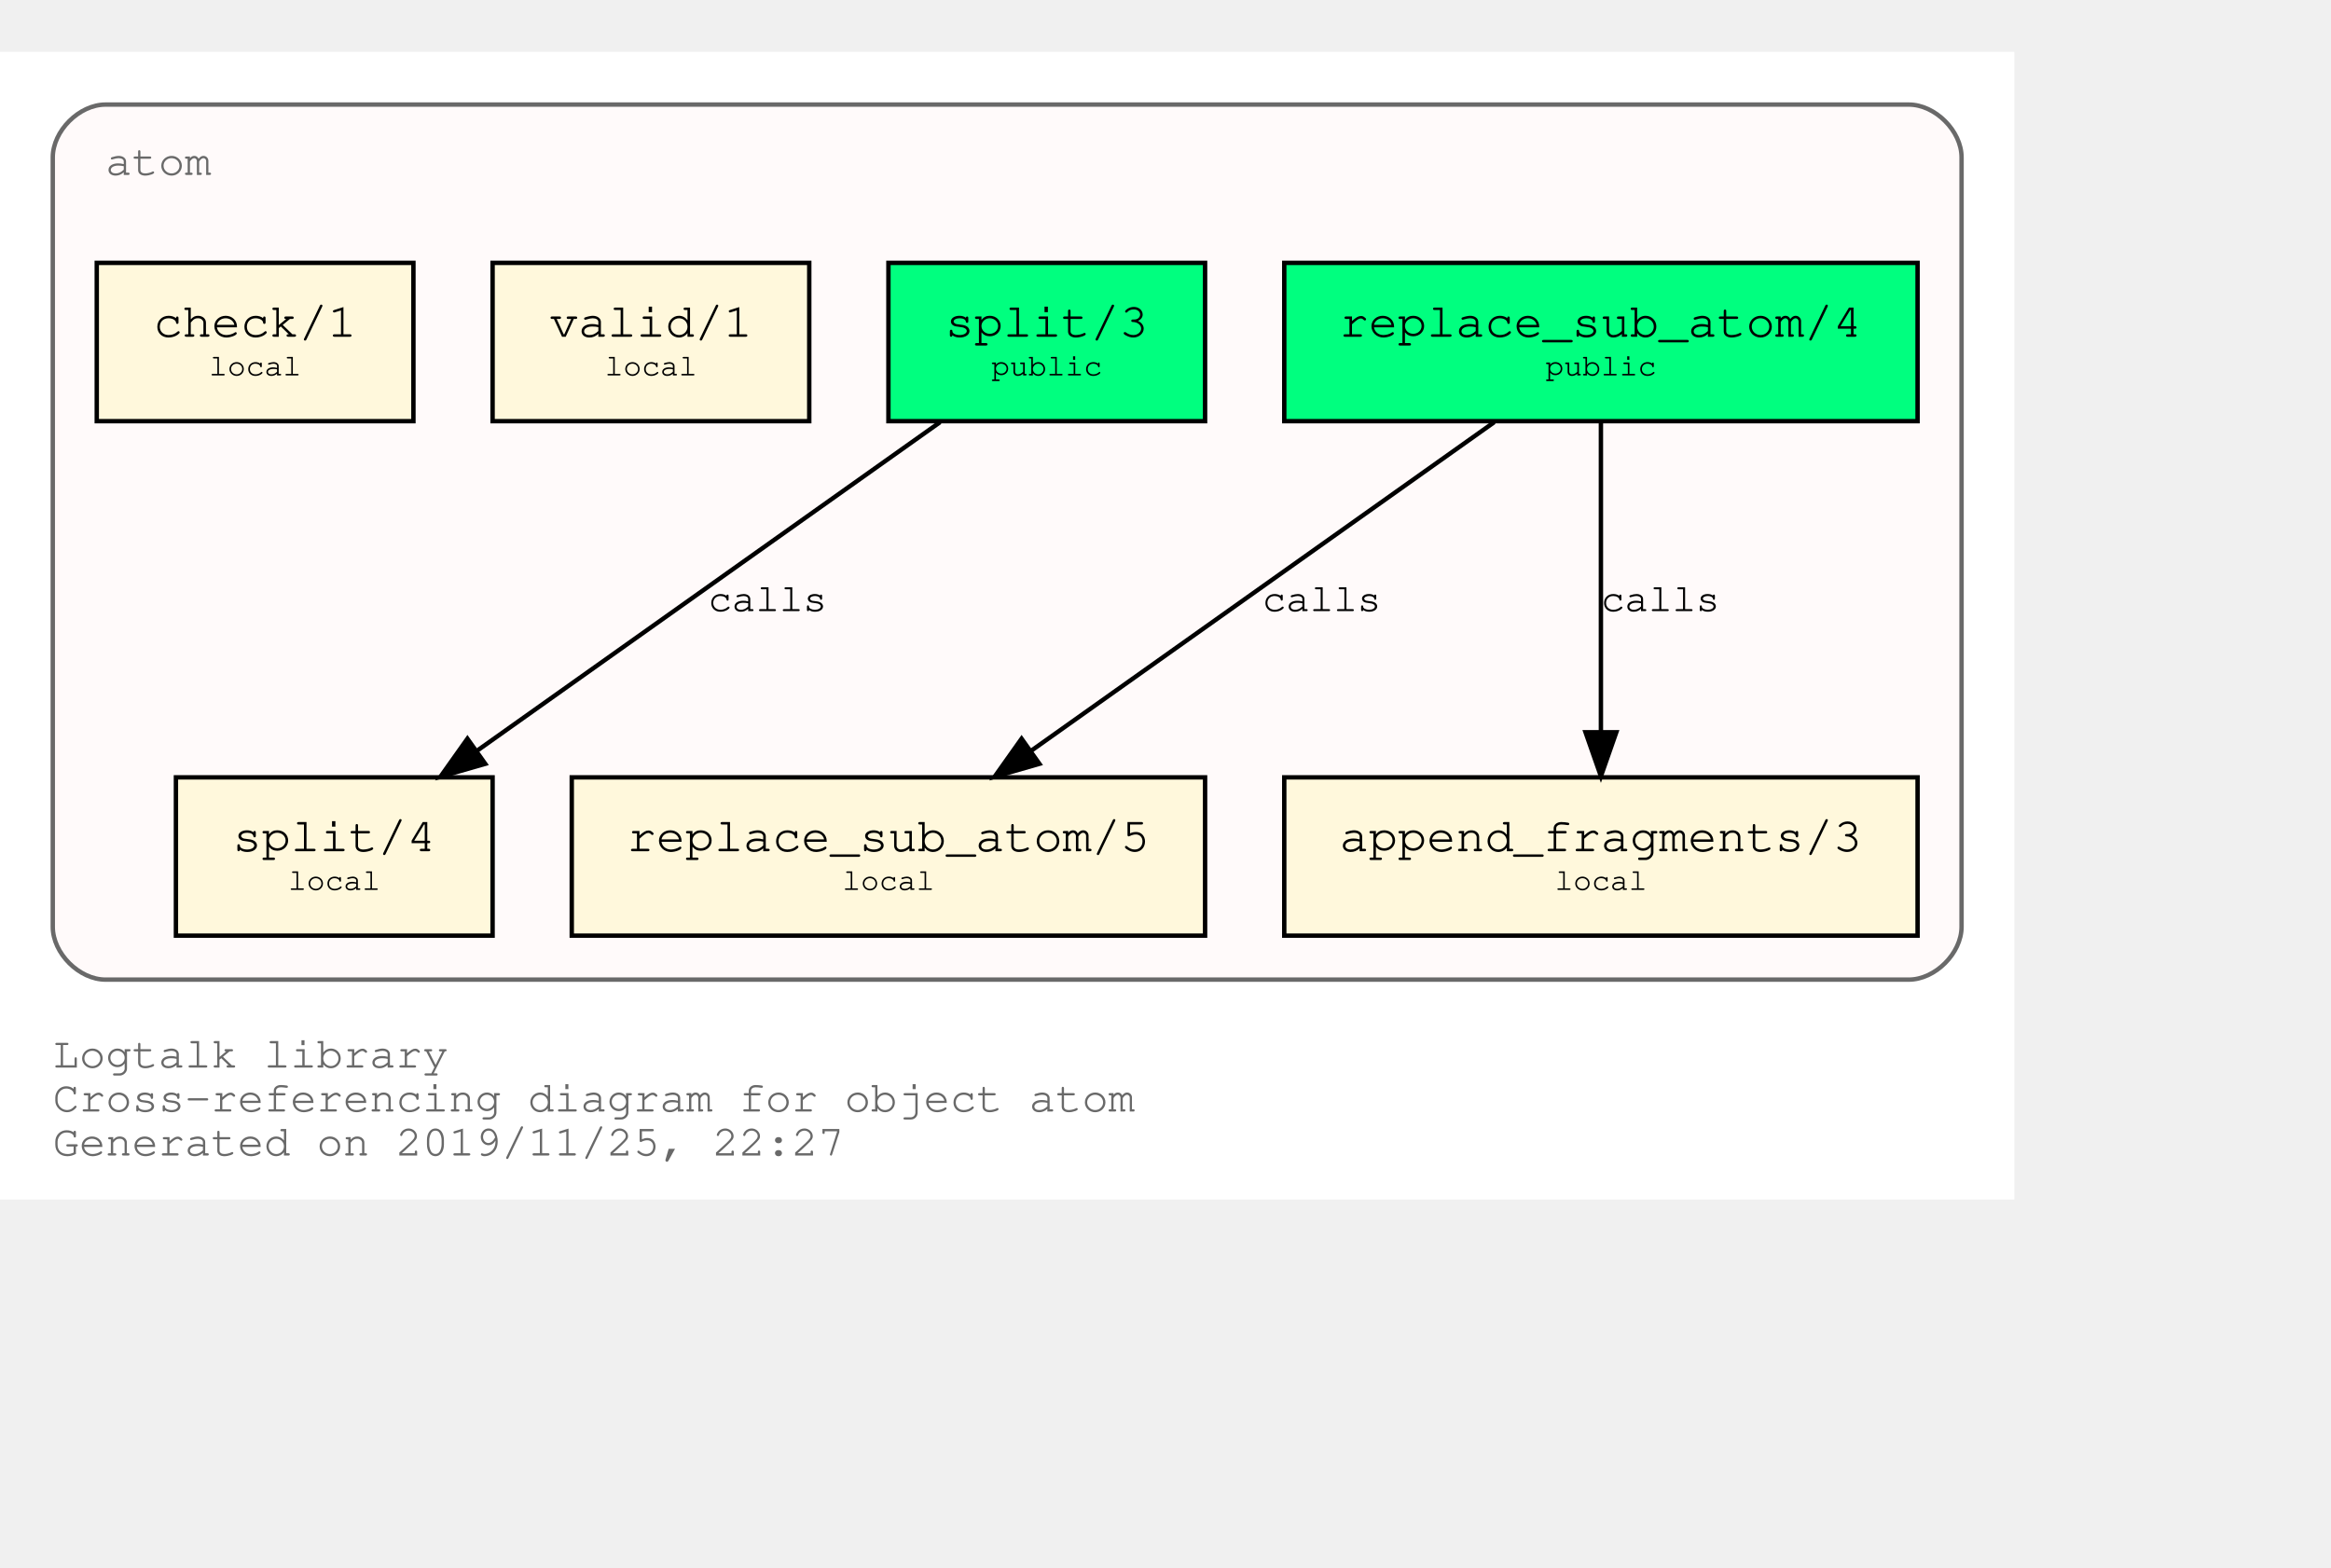
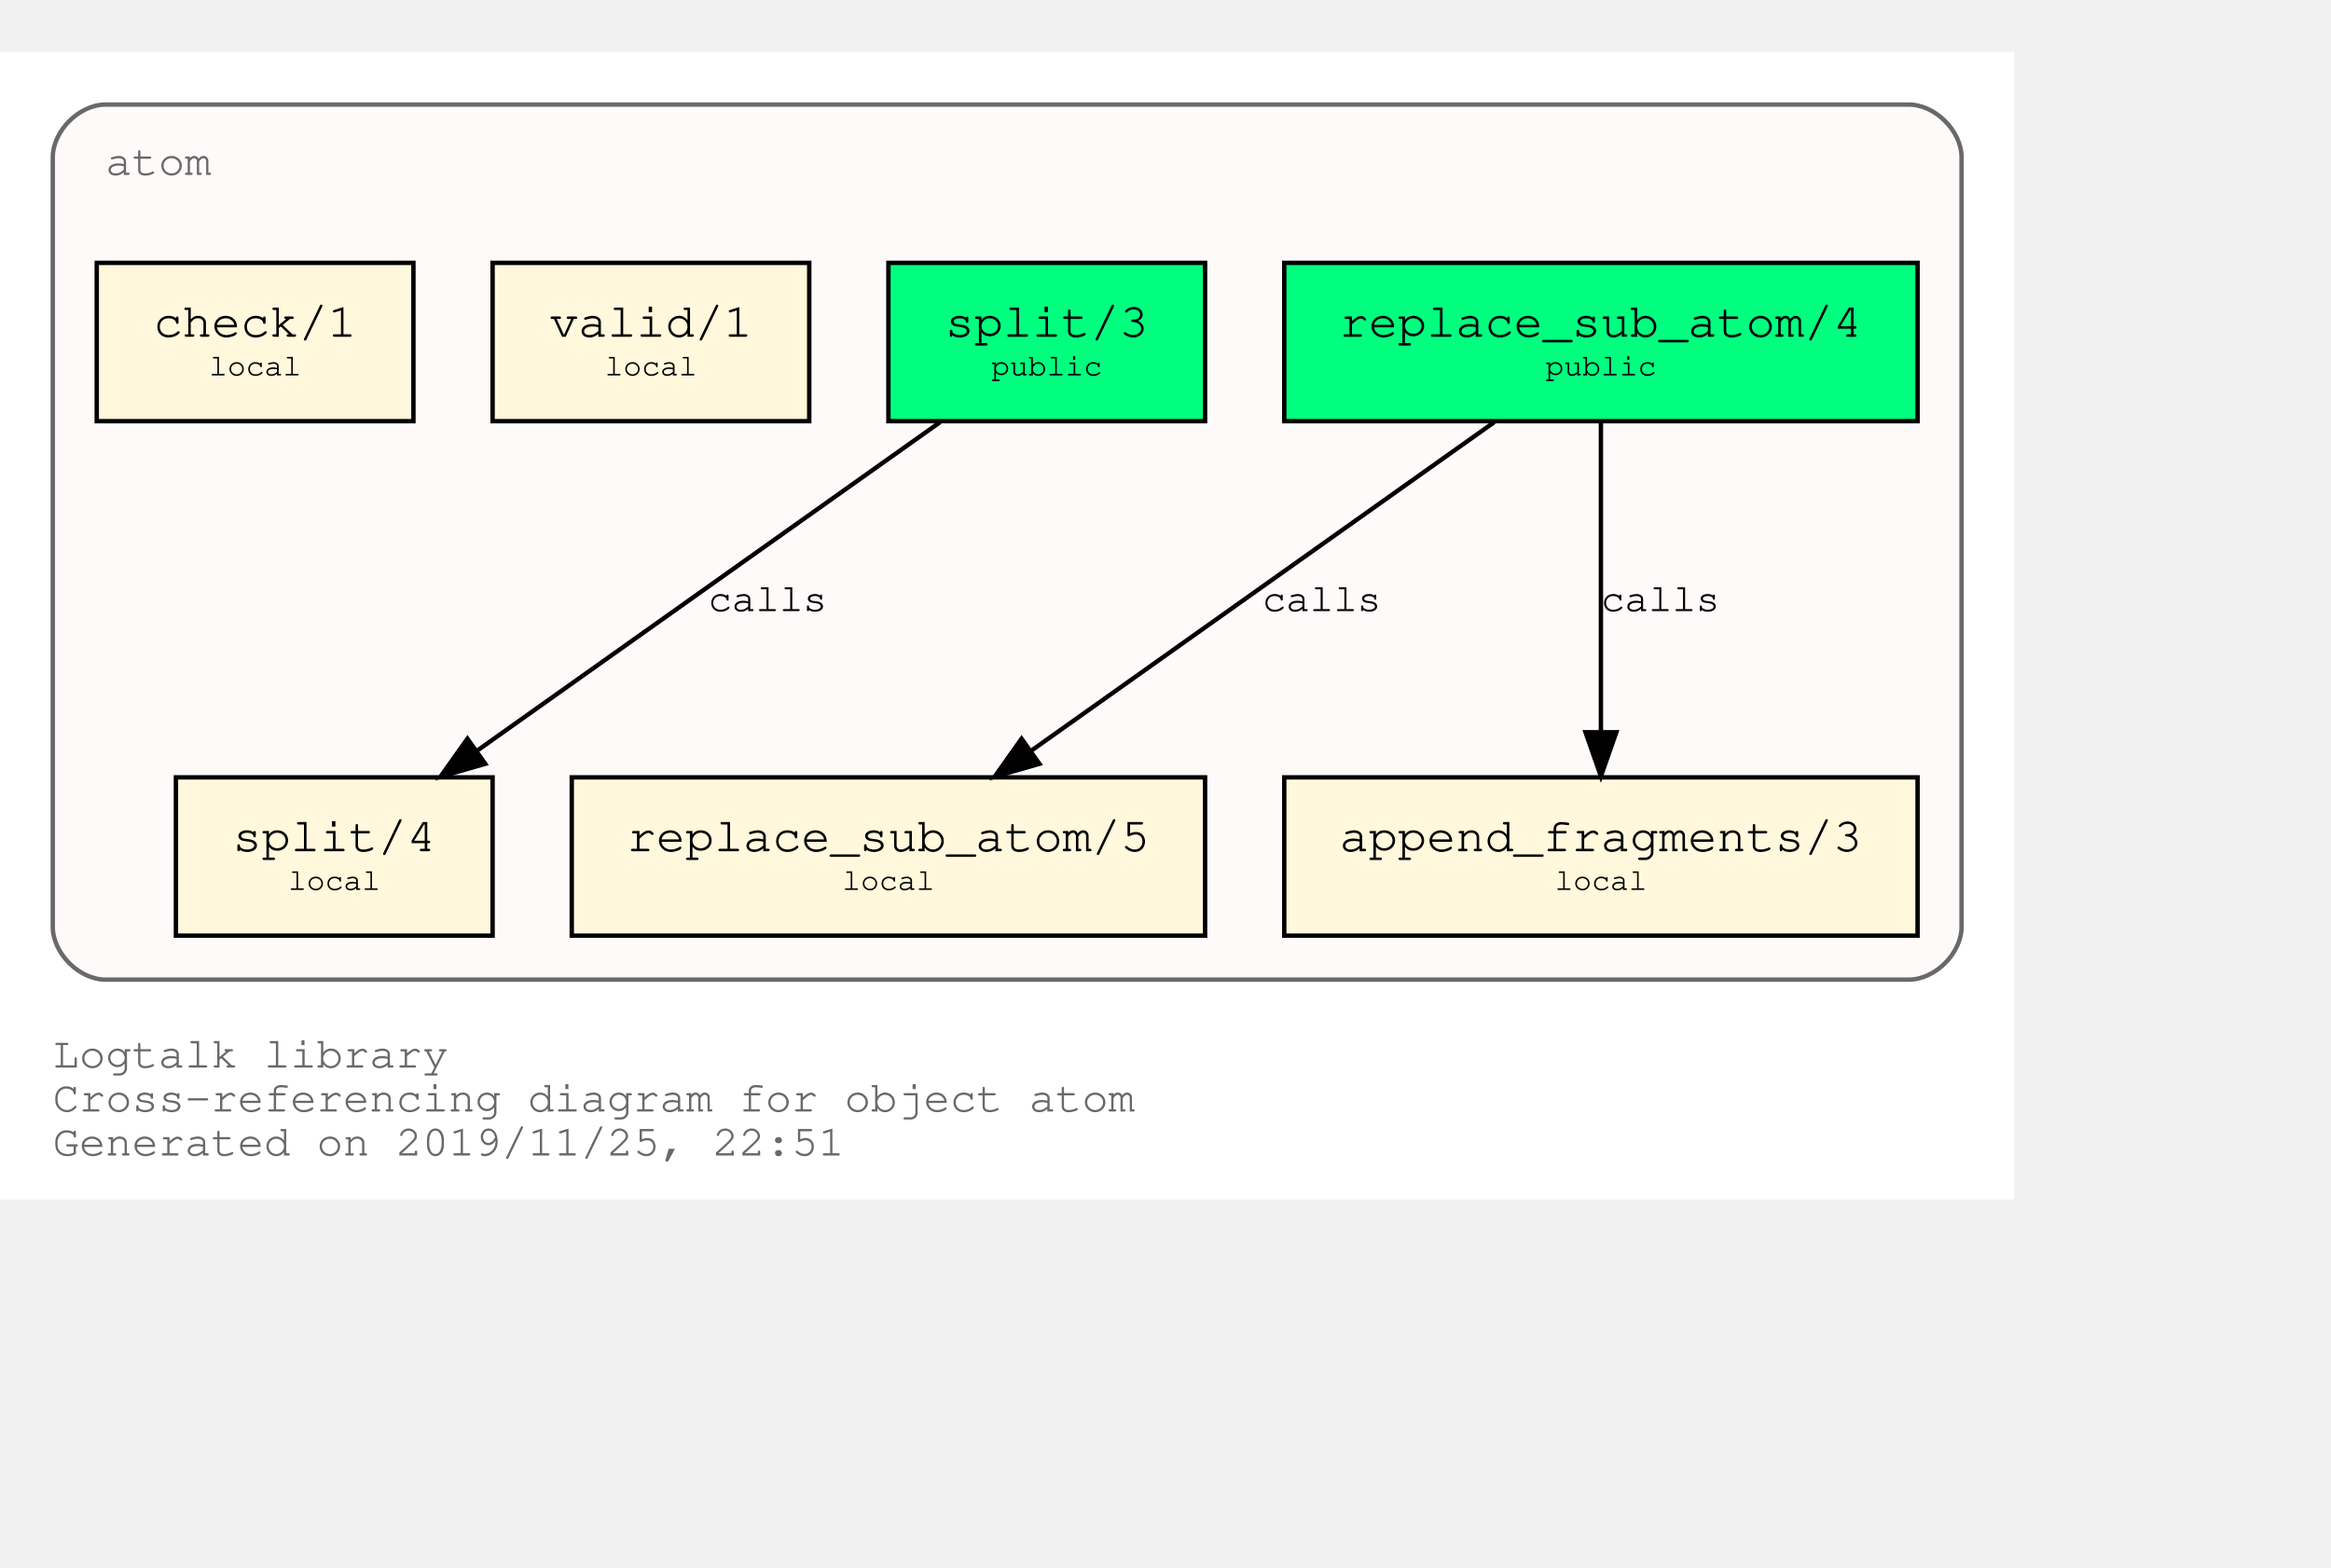
<svg xmlns="http://www.w3.org/2000/svg" xmlns:xlink="http://www.w3.org/1999/xlink" width="602pt" height="405pt" viewBox="72.00 72.00 530.00 333.00">
  <g id="graph0" class="graph" transform="scale(1 1) rotate(0) translate(76 329)">
    <polygon fill="white" stroke="transparent" points="-4,4 -4,-257 454,-257 454,4 -4,4" />
    <text text-anchor="start" x="8" y="-26" font-family="Courier,monospace" font-size="10.00" fill="dimgray">Logtalk library</text>
    <text text-anchor="start" x="8" y="-16" font-family="Courier,monospace" font-size="10.00" fill="dimgray">Cross-referencing diagram for object atom</text>
-     <text text-anchor="start" x="8" y="-6" font-family="Courier,monospace" font-size="10.00" fill="dimgray">Generated on 2019/11/25, 22:27</text>
+     <text text-anchor="start" x="8" y="-6" font-family="Courier,monospace" font-size="10.00" fill="dimgray">Generated on 2019/11/25, 22:51</text>
    <g id="clust1" class="cluster">
      <g id="a_clust1">
        <a xlink:title="atom">
          <path fill="snow" stroke="dimgray" d="M20,-46C20,-46 430,-46 430,-46 436,-46 442,-52 442,-58 442,-58 442,-233 442,-233 442,-239 436,-245 430,-245 430,-245 20,-245 20,-245 14,-245 8,-239 8,-233 8,-233 8,-58 8,-58 8,-52 14,-46 20,-46" />
          <g id="a_clust1_0">
-             <a xlink:href="https://github.com/LogtalkDotOrg/logtalk3/tree/8b65bb86d45cada7124a927c99fafe1b6b75390d/library/types/atom.lgt" xlink:title="https://github.com/LogtalkDotOrg/logtalk3/tree/8b65bb86d45cada7124a927c99fafe1b6b75390d/library/types/atom.lgt">
+             <a xlink:href="https://github.com/LogtalkDotOrg/logtalk3/tree/6c031c52b3c44bf25dd6d85670bcfcbd75b69eea/library/types/atom.lgt" xlink:title="https://github.com/LogtalkDotOrg/logtalk3/tree/6c031c52b3c44bf25dd6d85670bcfcbd75b69eea/library/types/atom.lgt">
              <text text-anchor="start" x="20" y="-229" font-family="Courier,monospace" font-size="10.00" fill="dimgray">atom</text>
            </a>
          </g>
        </a>
      </g>
    </g>
    <g id="node1" class="node">
      <g id="a_node1">
-         <a xlink:href="https://github.com/LogtalkDotOrg/logtalk3/tree/8b65bb86d45cada7124a927c99fafe1b6b75390d/library/types/atom.lgt#L31" xlink:title="https://github.com/LogtalkDotOrg/logtalk3/tree/8b65bb86d45cada7124a927c99fafe1b6b75390d/library/types/atom.lgt#L31">
+         <a xlink:href="https://github.com/LogtalkDotOrg/logtalk3/tree/6c031c52b3c44bf25dd6d85670bcfcbd75b69eea/library/types/atom.lgt#L31" xlink:title="https://github.com/LogtalkDotOrg/logtalk3/tree/6c031c52b3c44bf25dd6d85670bcfcbd75b69eea/library/types/atom.lgt#L31">
          <polygon fill="springgreen" stroke="black" points="432,-209 288,-209 288,-173 432,-173 432,-209" />
          <text text-anchor="start" x="295.8" y="-192.8" font-family="Courier,monospace" font-size="9.00"> </text>
          <text text-anchor="start" x="300.59" y="-192.2" font-family="Courier,monospace" font-size="11.00">replace_sub_atom/4</text>
          <text text-anchor="start" x="418.8" y="-192.8" font-family="Courier,monospace" font-size="9.00"> </text>
          <text text-anchor="start" x="295.8" y="-182.8" font-family="Courier,monospace" font-size="9.00"> </text>
          <text text-anchor="start" x="347.4" y="-183.4" font-family="Courier,monospace" font-size="7.00">public</text>
          <text text-anchor="start" x="418.8" y="-182.8" font-family="Courier,monospace" font-size="9.00"> </text>
        </a>
      </g>
    </g>
    <g id="node4" class="node">
      <g id="a_node4">
-         <a xlink:href="https://github.com/LogtalkDotOrg/logtalk3/tree/8b65bb86d45cada7124a927c99fafe1b6b75390d/library/types/atom.lgt#L53" xlink:title="https://github.com/LogtalkDotOrg/logtalk3/tree/8b65bb86d45cada7124a927c99fafe1b6b75390d/library/types/atom.lgt#L53">
+         <a xlink:href="https://github.com/LogtalkDotOrg/logtalk3/tree/6c031c52b3c44bf25dd6d85670bcfcbd75b69eea/library/types/atom.lgt#L53" xlink:title="https://github.com/LogtalkDotOrg/logtalk3/tree/6c031c52b3c44bf25dd6d85670bcfcbd75b69eea/library/types/atom.lgt#L53">
          <polygon fill="cornsilk" stroke="black" points="270,-92 126,-92 126,-56 270,-56 270,-92" />
          <text text-anchor="start" x="133.8" y="-75.8" font-family="Courier,monospace" font-size="9.00"> </text>
          <text text-anchor="start" x="138.59" y="-75.2" font-family="Courier,monospace" font-size="11.00">replace_sub_atom/5</text>
          <text text-anchor="start" x="256.8" y="-75.8" font-family="Courier,monospace" font-size="9.00"> </text>
          <text text-anchor="start" x="133.8" y="-65.8" font-family="Courier,monospace" font-size="9.00"> </text>
          <text text-anchor="start" x="187.5" y="-66.4" font-family="Courier,monospace" font-size="7.00">local</text>
          <text text-anchor="start" x="256.8" y="-65.8" font-family="Courier,monospace" font-size="9.00"> </text>
        </a>
      </g>
    </g>
    <g id="edge1" class="edge">
      <g id="a_edge1">
-         <a xlink:href="https://github.com/LogtalkDotOrg/logtalk3/tree/8b65bb86d45cada7124a927c99fafe1b6b75390d/library/types/atom.lgt#L45" xlink:title="calls">
+         <a xlink:href="https://github.com/LogtalkDotOrg/logtalk3/tree/6c031c52b3c44bf25dd6d85670bcfcbd75b69eea/library/types/atom.lgt#L45" xlink:title="calls">
          <path fill="none" stroke="black" d="M335.75,-172.78C307.75,-152.91 261.58,-120.13 230.49,-98.07" />
          <polygon fill="black" stroke="black" points="232.33,-95.08 222.15,-92.15 228.28,-100.79 232.33,-95.08" />
        </a>
      </g>
      <g id="a_edge1-label">
-         <a xlink:href="https://github.com/LogtalkDotOrg/logtalk3/tree/8b65bb86d45cada7124a927c99fafe1b6b75390d/library/types/atom.lgt#L45" xlink:title="https://github.com/LogtalkDotOrg/logtalk3/tree/8b65bb86d45cada7124a927c99fafe1b6b75390d/library/types/atom.lgt#L45">
+         <a xlink:href="https://github.com/LogtalkDotOrg/logtalk3/tree/6c031c52b3c44bf25dd6d85670bcfcbd75b69eea/library/types/atom.lgt#L45" xlink:title="https://github.com/LogtalkDotOrg/logtalk3/tree/6c031c52b3c44bf25dd6d85670bcfcbd75b69eea/library/types/atom.lgt#L45">
          <text text-anchor="start" x="283" y="-129.8" font-family="Courier,monospace" font-size="9.00">calls</text>
        </a>
      </g>
    </g>
    <g id="node5" class="node">
      <g id="a_node5">
-         <a xlink:href="https://github.com/LogtalkDotOrg/logtalk3/tree/8b65bb86d45cada7124a927c99fafe1b6b75390d/library/types/atom.lgt#L64" xlink:title="https://github.com/LogtalkDotOrg/logtalk3/tree/8b65bb86d45cada7124a927c99fafe1b6b75390d/library/types/atom.lgt#L64">
+         <a xlink:href="https://github.com/LogtalkDotOrg/logtalk3/tree/6c031c52b3c44bf25dd6d85670bcfcbd75b69eea/library/types/atom.lgt#L64" xlink:title="https://github.com/LogtalkDotOrg/logtalk3/tree/6c031c52b3c44bf25dd6d85670bcfcbd75b69eea/library/types/atom.lgt#L64">
          <polygon fill="cornsilk" stroke="black" points="432,-92 288,-92 288,-56 432,-56 432,-92" />
          <text text-anchor="start" x="295.8" y="-75.8" font-family="Courier,monospace" font-size="9.00"> </text>
          <text text-anchor="start" x="300.59" y="-75.2" font-family="Courier,monospace" font-size="11.00">append_fragments/3</text>
          <text text-anchor="start" x="418.8" y="-75.8" font-family="Courier,monospace" font-size="9.00"> </text>
          <text text-anchor="start" x="295.8" y="-65.8" font-family="Courier,monospace" font-size="9.00"> </text>
          <text text-anchor="start" x="349.5" y="-66.4" font-family="Courier,monospace" font-size="7.00">local</text>
          <text text-anchor="start" x="418.8" y="-65.8" font-family="Courier,monospace" font-size="9.00"> </text>
        </a>
      </g>
    </g>
    <g id="edge2" class="edge">
      <g id="a_edge2">
-         <a xlink:href="https://github.com/LogtalkDotOrg/logtalk3/tree/8b65bb86d45cada7124a927c99fafe1b6b75390d/library/types/atom.lgt#L45" xlink:title="calls">
+         <a xlink:href="https://github.com/LogtalkDotOrg/logtalk3/tree/6c031c52b3c44bf25dd6d85670bcfcbd75b69eea/library/types/atom.lgt#L45" xlink:title="calls">
          <path fill="none" stroke="black" d="M360,-172.53C360,-153.94 360,-124.24 360,-102.5" />
          <polygon fill="black" stroke="black" points="363.5,-102.25 360,-92.25 356.5,-102.25 363.5,-102.25" />
        </a>
      </g>
      <g id="a_edge2-label">
-         <a xlink:href="https://github.com/LogtalkDotOrg/logtalk3/tree/8b65bb86d45cada7124a927c99fafe1b6b75390d/library/types/atom.lgt#L45" xlink:title="https://github.com/LogtalkDotOrg/logtalk3/tree/8b65bb86d45cada7124a927c99fafe1b6b75390d/library/types/atom.lgt#L45">
+         <a xlink:href="https://github.com/LogtalkDotOrg/logtalk3/tree/6c031c52b3c44bf25dd6d85670bcfcbd75b69eea/library/types/atom.lgt#L45" xlink:title="https://github.com/LogtalkDotOrg/logtalk3/tree/6c031c52b3c44bf25dd6d85670bcfcbd75b69eea/library/types/atom.lgt#L45">
          <text text-anchor="start" x="360" y="-129.8" font-family="Courier,monospace" font-size="9.00">calls</text>
        </a>
      </g>
    </g>
    <g id="node2" class="node">
      <g id="a_node2">
-         <a xlink:href="https://github.com/LogtalkDotOrg/logtalk3/tree/8b65bb86d45cada7124a927c99fafe1b6b75390d/library/types/atom.lgt#L38" xlink:title="https://github.com/LogtalkDotOrg/logtalk3/tree/8b65bb86d45cada7124a927c99fafe1b6b75390d/library/types/atom.lgt#L38">
+         <a xlink:href="https://github.com/LogtalkDotOrg/logtalk3/tree/6c031c52b3c44bf25dd6d85670bcfcbd75b69eea/library/types/atom.lgt#L38" xlink:title="https://github.com/LogtalkDotOrg/logtalk3/tree/6c031c52b3c44bf25dd6d85670bcfcbd75b69eea/library/types/atom.lgt#L38">
          <polygon fill="springgreen" stroke="black" points="270,-209 198,-209 198,-173 270,-173 270,-209" />
          <text text-anchor="start" x="205.8" y="-192.8" font-family="Courier,monospace" font-size="9.00"> </text>
          <text text-anchor="start" x="210.9" y="-192.2" font-family="Courier,monospace" font-size="11.00">split/3</text>
          <text text-anchor="start" x="256.8" y="-192.8" font-family="Courier,monospace" font-size="9.00"> </text>
          <text text-anchor="start" x="205.8" y="-182.8" font-family="Courier,monospace" font-size="9.00"> </text>
          <text text-anchor="start" x="221.4" y="-183.4" font-family="Courier,monospace" font-size="7.00">public</text>
          <text text-anchor="start" x="256.8" y="-182.8" font-family="Courier,monospace" font-size="9.00"> </text>
        </a>
      </g>
    </g>
    <g id="node6" class="node">
      <g id="a_node6">
-         <a xlink:href="https://github.com/LogtalkDotOrg/logtalk3/tree/8b65bb86d45cada7124a927c99fafe1b6b75390d/library/types/atom.lgt#L73" xlink:title="https://github.com/LogtalkDotOrg/logtalk3/tree/8b65bb86d45cada7124a927c99fafe1b6b75390d/library/types/atom.lgt#L73">
+         <a xlink:href="https://github.com/LogtalkDotOrg/logtalk3/tree/6c031c52b3c44bf25dd6d85670bcfcbd75b69eea/library/types/atom.lgt#L73" xlink:title="https://github.com/LogtalkDotOrg/logtalk3/tree/6c031c52b3c44bf25dd6d85670bcfcbd75b69eea/library/types/atom.lgt#L73">
          <polygon fill="cornsilk" stroke="black" points="108,-92 36,-92 36,-56 108,-56 108,-92" />
          <text text-anchor="start" x="43.8" y="-75.8" font-family="Courier,monospace" font-size="9.00"> </text>
          <text text-anchor="start" x="48.9" y="-75.2" font-family="Courier,monospace" font-size="11.00">split/4</text>
          <text text-anchor="start" x="94.8" y="-75.8" font-family="Courier,monospace" font-size="9.00"> </text>
          <text text-anchor="start" x="43.8" y="-65.8" font-family="Courier,monospace" font-size="9.00"> </text>
          <text text-anchor="start" x="61.5" y="-66.4" font-family="Courier,monospace" font-size="7.00">local</text>
          <text text-anchor="start" x="94.8" y="-65.8" font-family="Courier,monospace" font-size="9.00"> </text>
        </a>
      </g>
    </g>
    <g id="edge3" class="edge">
      <g id="a_edge3">
-         <a xlink:href="https://github.com/LogtalkDotOrg/logtalk3/tree/8b65bb86d45cada7124a927c99fafe1b6b75390d/library/types/atom.lgt#L69" xlink:title="calls">
+         <a xlink:href="https://github.com/LogtalkDotOrg/logtalk3/tree/6c031c52b3c44bf25dd6d85670bcfcbd75b69eea/library/types/atom.lgt#L69" xlink:title="calls">
          <path fill="none" stroke="black" d="M209.75,-172.78C181.75,-152.91 135.58,-120.13 104.49,-98.07" />
          <polygon fill="black" stroke="black" points="106.33,-95.08 96.15,-92.15 102.28,-100.79 106.33,-95.08" />
        </a>
      </g>
      <g id="a_edge3-label">
-         <a xlink:href="https://github.com/LogtalkDotOrg/logtalk3/tree/8b65bb86d45cada7124a927c99fafe1b6b75390d/library/types/atom.lgt#L69" xlink:title="https://github.com/LogtalkDotOrg/logtalk3/tree/8b65bb86d45cada7124a927c99fafe1b6b75390d/library/types/atom.lgt#L69">
+         <a xlink:href="https://github.com/LogtalkDotOrg/logtalk3/tree/6c031c52b3c44bf25dd6d85670bcfcbd75b69eea/library/types/atom.lgt#L69" xlink:title="https://github.com/LogtalkDotOrg/logtalk3/tree/6c031c52b3c44bf25dd6d85670bcfcbd75b69eea/library/types/atom.lgt#L69">
          <text text-anchor="start" x="157" y="-129.8" font-family="Courier,monospace" font-size="9.00">calls</text>
        </a>
      </g>
    </g>
    <g id="node3" class="node">
      <g id="a_node3">
-         <a xlink:href="https://github.com/LogtalkDotOrg/logtalk3/tree/8b65bb86d45cada7124a927c99fafe1b6b75390d/library/types/atom.lgt#L84" xlink:title="https://github.com/LogtalkDotOrg/logtalk3/tree/8b65bb86d45cada7124a927c99fafe1b6b75390d/library/types/atom.lgt#L84">
+         <a xlink:href="https://github.com/LogtalkDotOrg/logtalk3/tree/6c031c52b3c44bf25dd6d85670bcfcbd75b69eea/library/types/atom.lgt#L84" xlink:title="https://github.com/LogtalkDotOrg/logtalk3/tree/6c031c52b3c44bf25dd6d85670bcfcbd75b69eea/library/types/atom.lgt#L84">
          <polygon fill="cornsilk" stroke="black" points="180,-209 108,-209 108,-173 180,-173 180,-209" />
          <text text-anchor="start" x="115.8" y="-192.8" font-family="Courier,monospace" font-size="9.00"> </text>
          <text text-anchor="start" x="120.9" y="-192.2" font-family="Courier,monospace" font-size="11.00">valid/1</text>
          <text text-anchor="start" x="166.8" y="-192.8" font-family="Courier,monospace" font-size="9.00"> </text>
          <text text-anchor="start" x="115.8" y="-182.8" font-family="Courier,monospace" font-size="9.00"> </text>
          <text text-anchor="start" x="133.5" y="-183.4" font-family="Courier,monospace" font-size="7.00">local</text>
          <text text-anchor="start" x="166.8" y="-182.8" font-family="Courier,monospace" font-size="9.00"> </text>
        </a>
      </g>
    </g>
    <g id="node7" class="node">
      <g id="a_node7">
-         <a xlink:href="https://github.com/LogtalkDotOrg/logtalk3/tree/8b65bb86d45cada7124a927c99fafe1b6b75390d/library/types/atom.lgt#L87" xlink:title="https://github.com/LogtalkDotOrg/logtalk3/tree/8b65bb86d45cada7124a927c99fafe1b6b75390d/library/types/atom.lgt#L87">
+         <a xlink:href="https://github.com/LogtalkDotOrg/logtalk3/tree/6c031c52b3c44bf25dd6d85670bcfcbd75b69eea/library/types/atom.lgt#L87" xlink:title="https://github.com/LogtalkDotOrg/logtalk3/tree/6c031c52b3c44bf25dd6d85670bcfcbd75b69eea/library/types/atom.lgt#L87">
          <polygon fill="cornsilk" stroke="black" points="90,-209 18,-209 18,-173 90,-173 90,-209" />
          <text text-anchor="start" x="25.8" y="-192.8" font-family="Courier,monospace" font-size="9.00"> </text>
          <text text-anchor="start" x="30.9" y="-192.2" font-family="Courier,monospace" font-size="11.00">check/1</text>
          <text text-anchor="start" x="76.8" y="-192.8" font-family="Courier,monospace" font-size="9.00"> </text>
          <text text-anchor="start" x="25.8" y="-182.8" font-family="Courier,monospace" font-size="9.00"> </text>
          <text text-anchor="start" x="43.5" y="-183.4" font-family="Courier,monospace" font-size="7.00">local</text>
          <text text-anchor="start" x="76.8" y="-182.8" font-family="Courier,monospace" font-size="9.00"> </text>
        </a>
      </g>
    </g>
  </g>
</svg>
